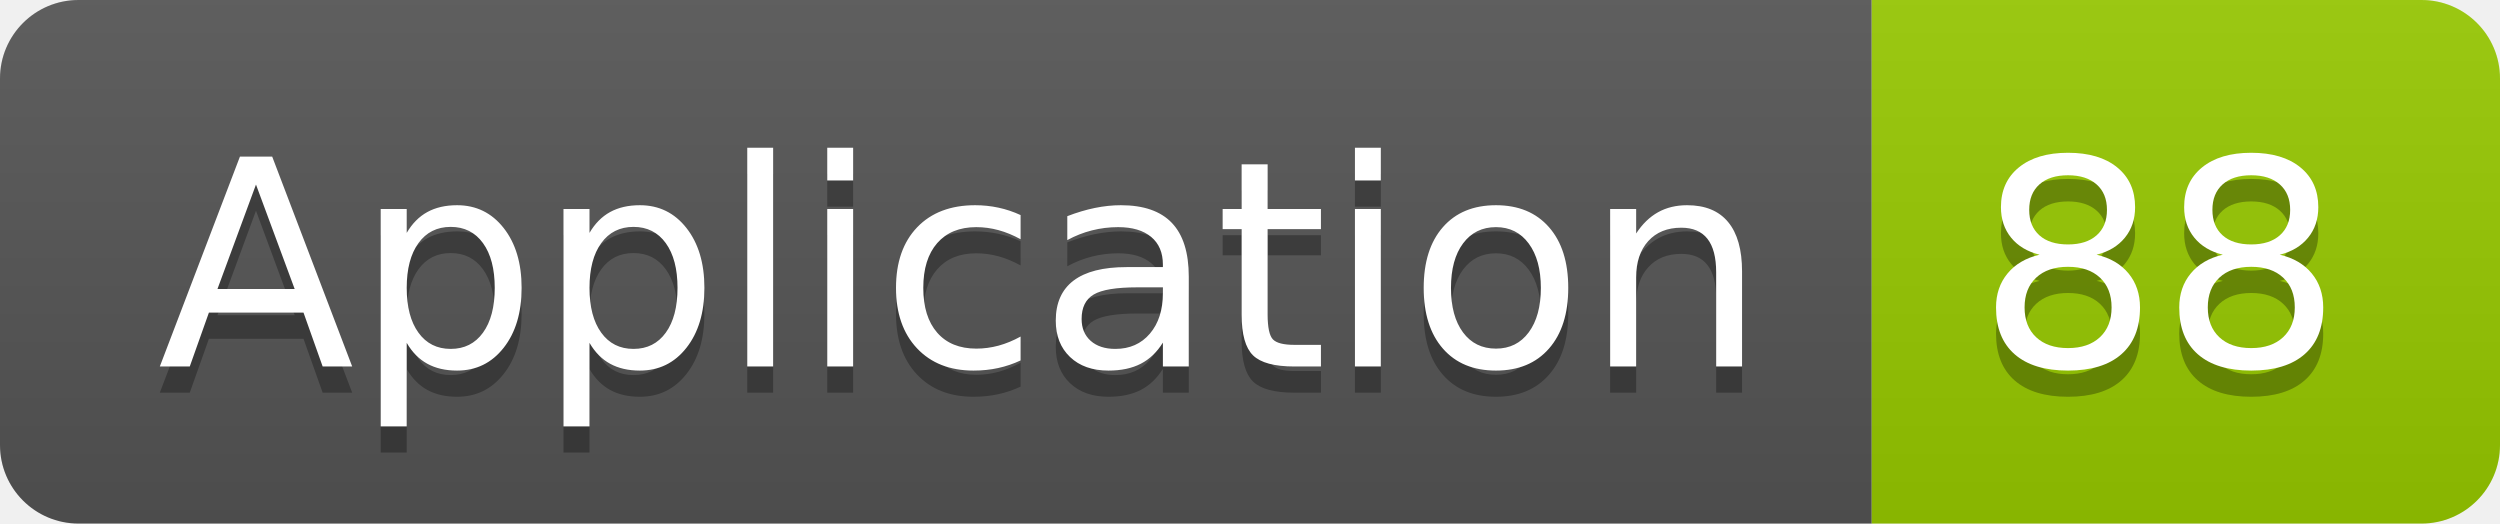
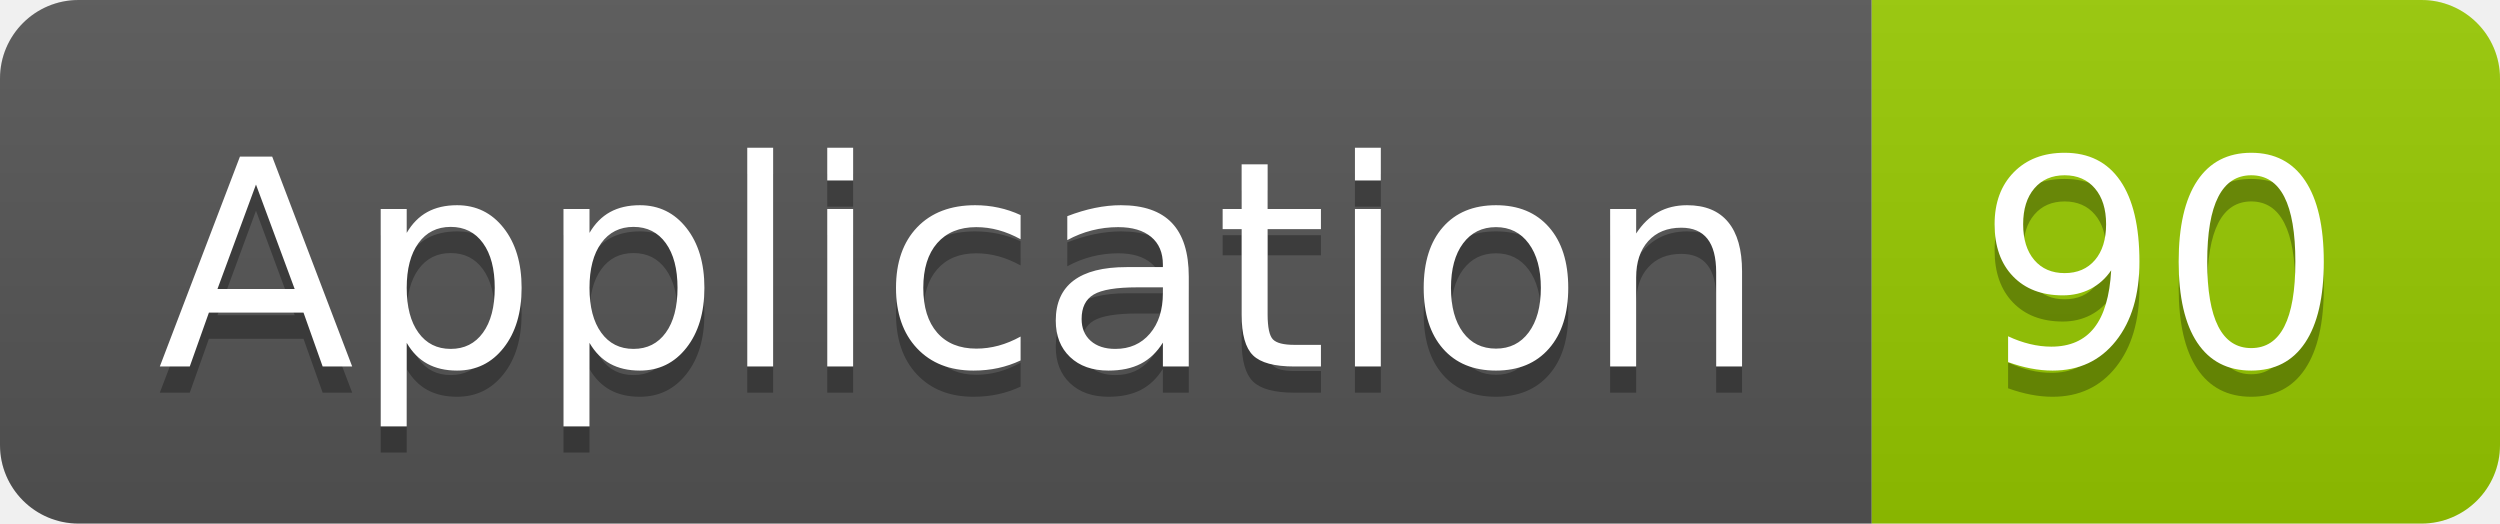
<svg xmlns="http://www.w3.org/2000/svg" width="95.5" height="20">
  <linearGradient id="smooth" x2="0" y2="100%">
    <stop offset="0" stop-color="#bbb" stop-opacity=".1" />
    <stop offset="1" stop-opacity=".1" />
  </linearGradient>
  <clipPath id="round">
    <rect width="95.5" height="20" rx="3" fill="#fff" />
  </clipPath>
  <g clip-path="url(#round)">
    <rect width="71.5" height="20" fill="#555" />
    <rect x="71.5" width="24.0" height="20" fill="#97CA00" />
    <rect width="95.5" height="20" fill="url(#smooth)" />
  </g>
  <g fill="#fff" text-anchor="middle" font-family="DejaVu Sans,Verdana,Geneva,sans-serif" font-size="110">
    <text x="367.5" y="150" fill="#010101" fill-opacity=".3" transform="scale(0.1)" textLength="615.0" lengthAdjust="spacing">Application</text>
    <text x="367.5" y="140" transform="scale(0.1)" textLength="615.0" lengthAdjust="spacing">Application</text>
-     <text x="825.0" y="150" fill="#010101" fill-opacity=".3" transform="scale(0.1)" textLength="140.0" lengthAdjust="spacing">88</text>
-     <text x="825.0" y="140" transform="scale(0.1)" textLength="140.0" lengthAdjust="spacing">88</text>
+     <text x="825.0" y="150" fill="#010101" fill-opacity=".3" transform="scale(0.1)" textLength="140.0" lengthAdjust="spacing">90</text>
+     <text x="825.0" y="140" transform="scale(0.1)" textLength="140.0" lengthAdjust="spacing">90</text>
  </g>
</svg>
